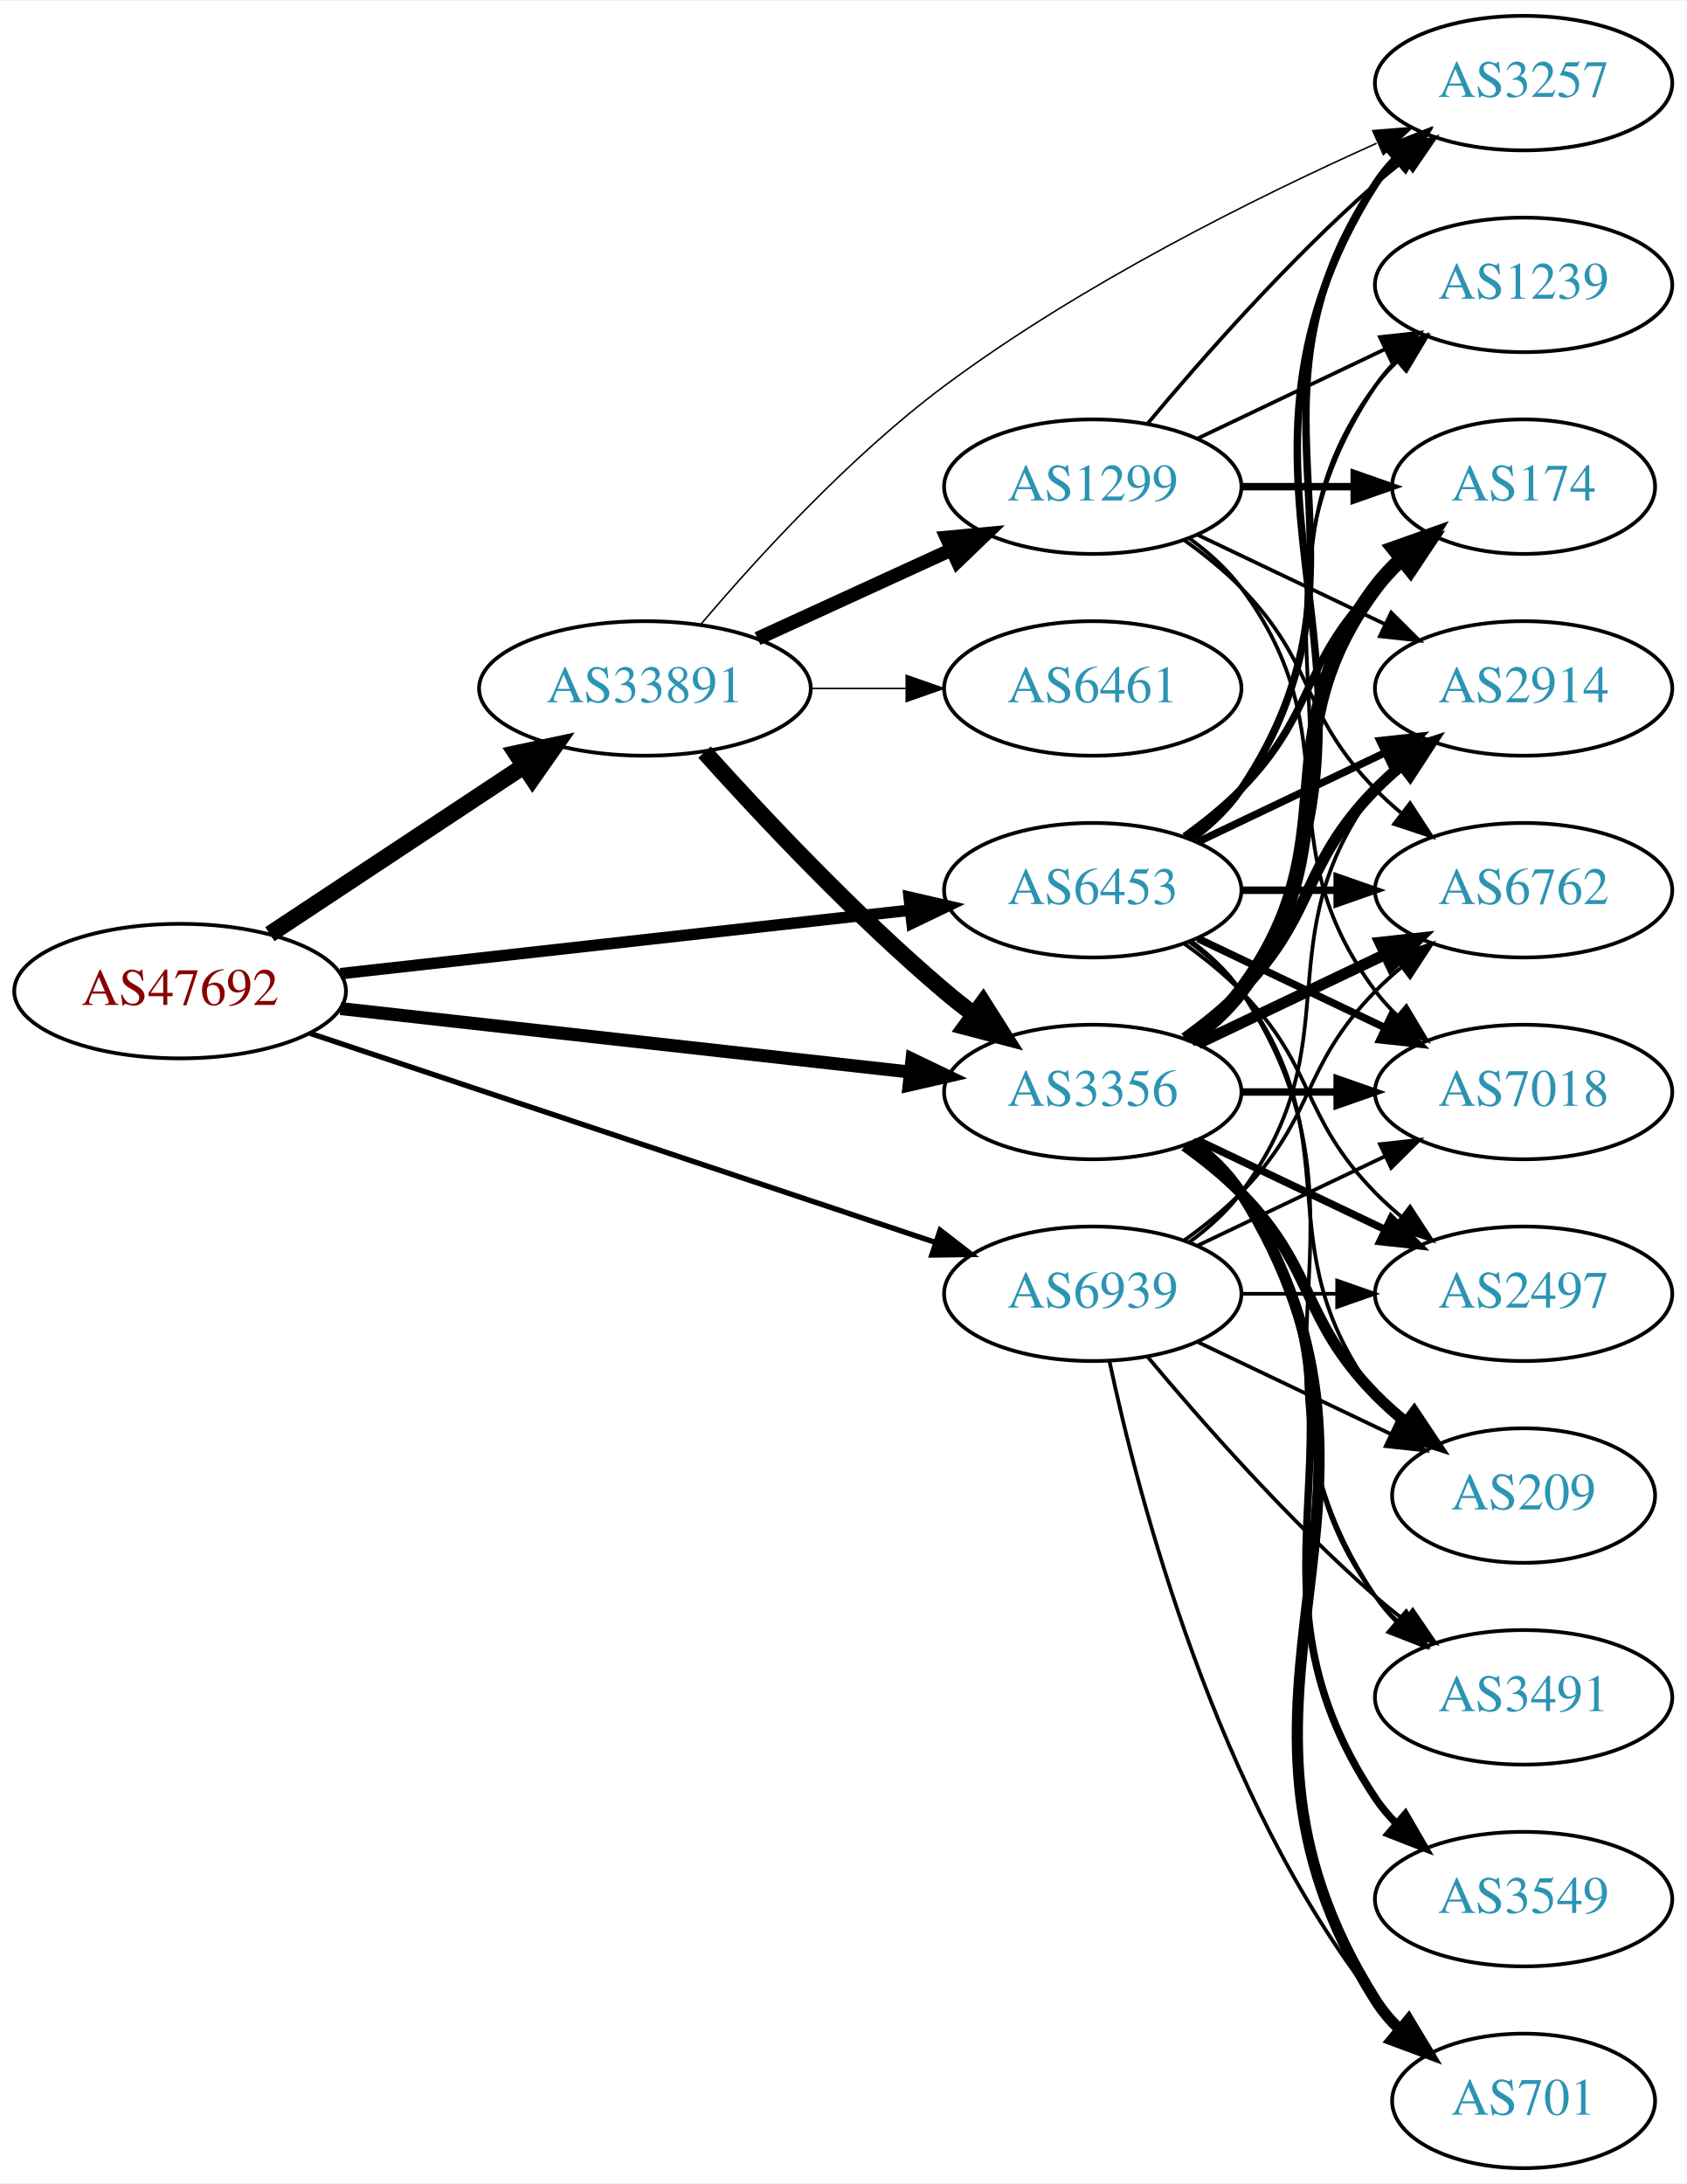
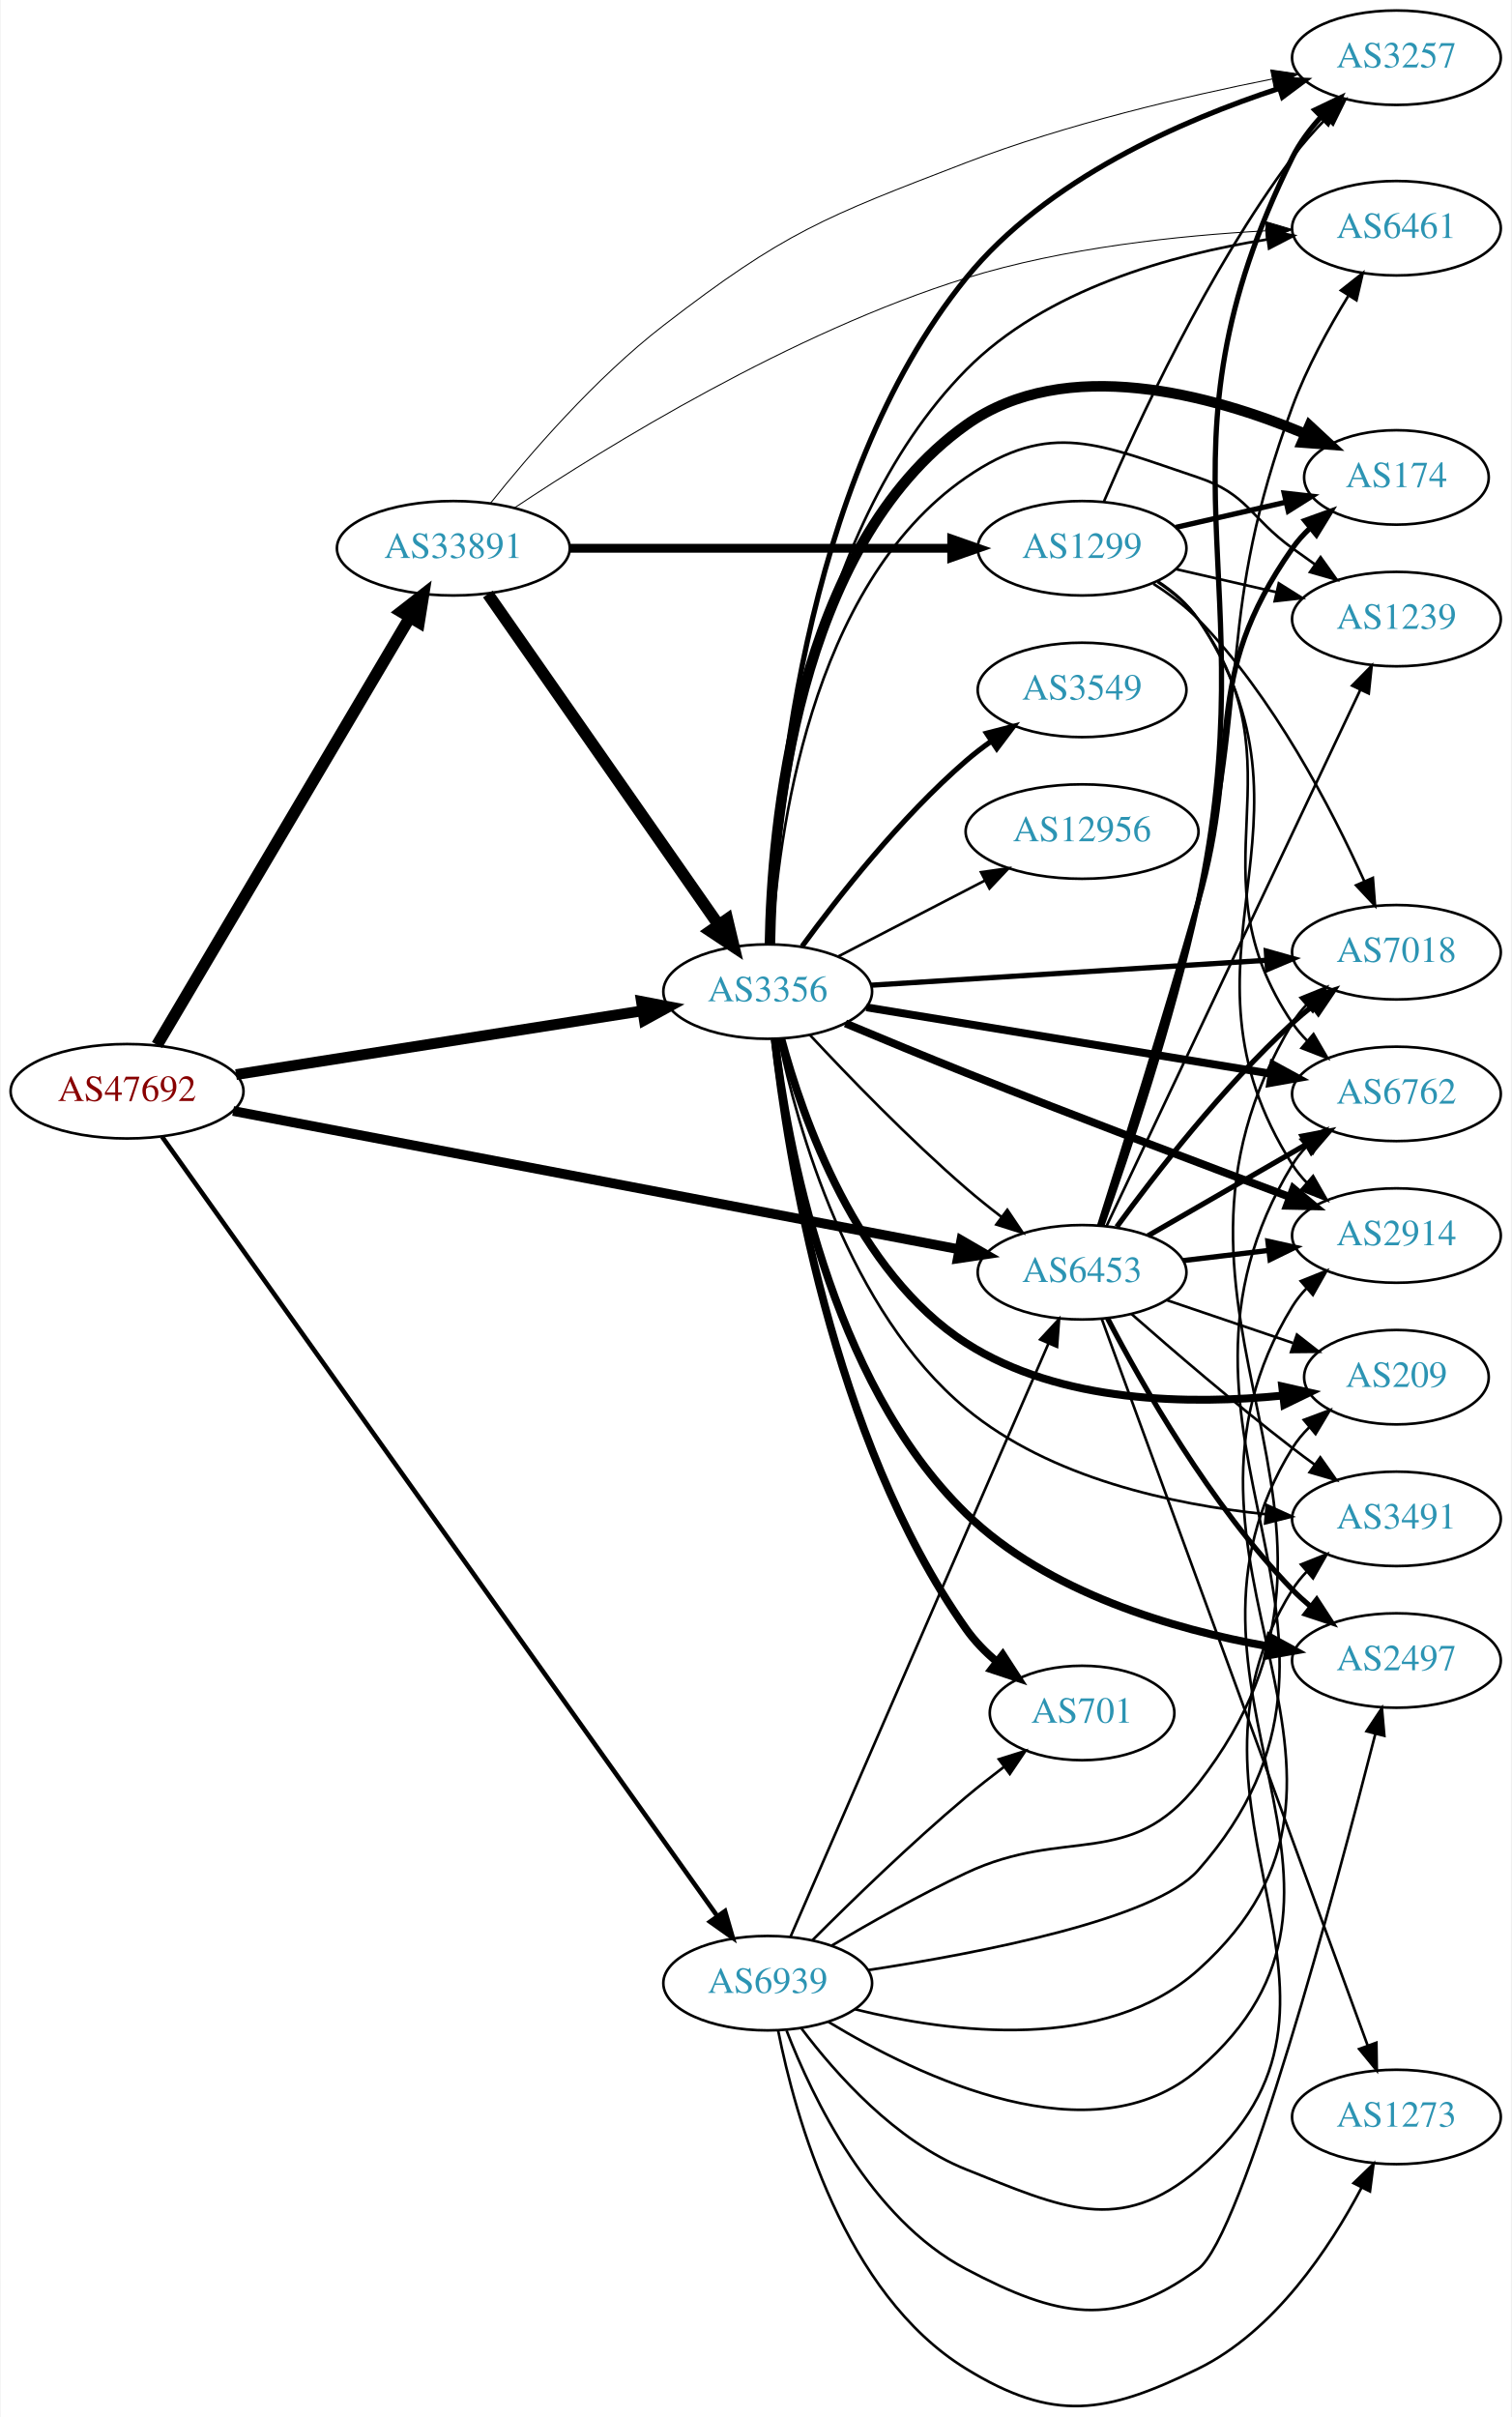
- <svg xmlns="http://www.w3.org/2000/svg" xmlns:xlink="http://www.w3.org/1999/xlink" width="451pt" height="584pt" viewBox="0.00 0.00 451.37 584.00">
-   <g id="graph0" class="graph" transform="scale(1 1) rotate(0) translate(4 580)">
-     <polygon fill="white" stroke="none" points="-4,4 -4,-580 447.37,-580 447.37,4 -4,4" />
+ <svg xmlns="http://www.w3.org/2000/svg" xmlns:xlink="http://www.w3.org/1999/xlink" width="576pt" height="921pt" viewBox="0.00 0.00 575.76 921.38">
+   <g id="graph0" class="graph" transform="scale(1 1) rotate(0) translate(4 917.385)">
+     <polygon fill="white" stroke="none" points="-4,4 -4,-917.385 571.762,-917.385 571.762,4 -4,4" />
    <g id="node1" class="node">
      <g id="a_node1">
        <a xlink:href="/asn/47692" xlink:title="AS47692 ~ Nessus GmbH [AT]">
-           <ellipse fill="#ffffff" stroke="black" cx="44.196" cy="-315" rx="44.393" ry="18" />
-           <text text-anchor="middle" x="44.196" y="-311.3" font-family="Times,serif" font-size="14.00" fill="#880000">AS47692</text>
+           <ellipse fill="#ffffff" stroke="black" cx="44.196" cy="-501.385" rx="44.393" ry="18" />
+           <text text-anchor="middle" x="44.196" y="-497.685" font-family="Times,serif" font-size="14.00" fill="#880000">AS47692</text>
        </a>
      </g>
    </g>
    <g id="node2" class="node">
      <g id="a_node2">
        <a xlink:href="/asn/3356" xlink:title="AS3356 ~ Level 3 Parent, LLC [US]">
-           <ellipse fill="#ffffff" stroke="black" cx="288.431" cy="-288" rx="39.794" ry="18" />
-           <text text-anchor="middle" x="288.431" y="-284.3" font-family="Times,serif" font-size="14.00" fill="#2c94b3">AS3356</text>
+           <ellipse fill="#ffffff" stroke="black" cx="288.431" cy="-539.385" rx="39.794" ry="18" />
+           <text text-anchor="middle" x="288.431" y="-535.685" font-family="Times,serif" font-size="14.00" fill="#2c94b3">AS3356</text>
        </a>
      </g>
    </g>
    <g id="edge1" class="edge">
-       <path fill="none" stroke="black" stroke-width="3.477" d="M87.114,-310.328C129.575,-305.595 195.163,-298.284 239.624,-293.329" />
-       <polygon fill="black" stroke="black" stroke-width="3.477" points="240.057,-296.802 249.608,-292.216 239.281,-289.845 240.057,-296.802" />
+       <path fill="none" stroke="black" stroke-width="4.109" d="M85.741,-507.745C128.474,-514.449 195.698,-524.995 240.648,-532.046" />
+       <polygon fill="black" stroke="black" stroke-width="4.109" points="240.288,-535.629 250.725,-533.627 241.403,-528.525 240.288,-535.629" />
    </g>
    <g id="node3" class="node">
      <g id="a_node3">
        <a xlink:href="/asn/6453" xlink:title="AS6453 ~ TATA COMMUNICATIONS (AMERICA) INC [US]">
-           <ellipse fill="#ffffff" stroke="black" cx="288.431" cy="-342" rx="39.794" ry="18" />
-           <text text-anchor="middle" x="288.431" y="-338.3" font-family="Times,serif" font-size="14.00" fill="#2c94b3">AS6453</text>
+           <ellipse fill="#ffffff" stroke="black" cx="408.273" cy="-432.385" rx="39.794" ry="18" />
+           <text text-anchor="middle" x="408.273" y="-428.685" font-family="Times,serif" font-size="14.00" fill="#2c94b3">AS6453</text>
        </a>
      </g>
    </g>
    <g id="edge2" class="edge">
-       <path fill="none" stroke="black" stroke-width="3.068" d="M87.114,-319.672C129.575,-324.405 195.163,-331.716 239.624,-336.671" />
-       <polygon fill="black" stroke="black" stroke-width="3.068" points="239.281,-340.155 249.608,-337.784 240.057,-333.198 239.281,-340.155" />
+       <path fill="none" stroke="black" stroke-width="3.717" d="M84.634,-493.869C152.153,-481.002 289.536,-454.822 361.295,-441.147" />
+       <polygon fill="black" stroke="black" stroke-width="3.717" points="362.222,-444.533 371.39,-439.223 360.912,-437.657 362.222,-444.533" />
    </g>
    <g id="node4" class="node">
      <g id="a_node4">
        <a xlink:href="/asn/33891" xlink:title="AS33891 ~ CORE-BACKBONE GMBH GLOBAL NETWORK [DE]">
-           <ellipse fill="#ffffff" stroke="black" cx="168.588" cy="-396" rx="44.393" ry="18" />
-           <text text-anchor="middle" x="168.588" y="-392.3" font-family="Times,serif" font-size="14.00" fill="#2c94b3">AS33891</text>
+           <ellipse fill="#ffffff" stroke="black" cx="168.588" cy="-708.385" rx="44.393" ry="18" />
+           <text text-anchor="middle" x="168.588" y="-704.685" font-family="Times,serif" font-size="14.00" fill="#2c94b3">AS33891</text>
        </a>
      </g>
    </g>
    <g id="edge3" class="edge">
-       <path fill="none" stroke="black" stroke-width="4.5" d="M68.217,-330.235C87.449,-342.963 115.056,-361.234 136.294,-375.289" />
-       <polygon fill="black" stroke="black" stroke-width="4.5" points="134.158,-378.597 144.67,-380.833 138.504,-372.03 134.158,-378.597" />
+       <path fill="none" stroke="black" stroke-width="4.5" d="M55.631,-519.034C77.174,-555.468 126.667,-639.176 152.011,-682.04" />
+       <polygon fill="black" stroke="black" stroke-width="4.5" points="148.701,-684.177 157.18,-690.781 155.479,-680.169 148.701,-684.177" />
    </g>
    <g id="node5" class="node">
      <g id="a_node5">
        <a xlink:href="/asn/6939" xlink:title="AS6939 ~ Hurricane Electric LLC [US]">
-           <ellipse fill="#ffffff" stroke="black" cx="288.431" cy="-234" rx="39.794" ry="18" />
-           <text text-anchor="middle" x="288.431" y="-230.3" font-family="Times,serif" font-size="14.00" fill="#2c94b3">AS6939</text>
+           <ellipse fill="#ffffff" stroke="black" cx="288.431" cy="-161.385" rx="39.794" ry="18" />
+           <text text-anchor="middle" x="288.431" y="-157.685" font-family="Times,serif" font-size="14.00" fill="#2c94b3">AS6939</text>
        </a>
      </g>
    </g>
    <g id="edge4" class="edge">
-       <path fill="none" stroke="black" stroke-width="1.432" d="M78.878,-303.737C122.691,-289.087 199.19,-263.507 246.359,-247.734" />
-       <polygon fill="black" stroke="black" stroke-width="1.432" points="247.583,-251.015 255.957,-244.524 245.363,-244.376 247.583,-251.015" />
+       <path fill="none" stroke="black" stroke-width="1.761" d="M57.542,-484.057C97.309,-428.239 222.207,-252.933 269.258,-186.892" />
+       <polygon fill="black" stroke="black" stroke-width="1.761" points="272.158,-188.853 275.11,-178.678 266.457,-184.792 272.158,-188.853" />
+     </g>
+     <g id="edge17" class="edge">
+       <path fill="none" stroke="black" d="M304.496,-522.872C319.123,-507.18 342.255,-483.244 364.077,-464.385 368.314,-460.723 372.938,-457.02 377.534,-453.497" />
+       <polygon fill="black" stroke="black" points="379.779,-456.188 385.689,-447.395 375.585,-450.584 379.779,-456.188" />
    </g>
    <g id="node6" class="node">
      <g id="a_node6">
-         <a xlink:href="/asn/174" xlink:title="AS174 ~ Cogent Communications [US]">
-           <ellipse fill="#ffffff" stroke="black" cx="403.724" cy="-450" rx="35.194" ry="18" />
-           <text text-anchor="middle" x="403.724" y="-446.3" font-family="Times,serif" font-size="14.00" fill="#2c94b3">AS174</text>
+         <a xlink:href="/asn/2497" xlink:title="AS2497 ~ Internet Initiative Japan Inc. [JP]">
+           <ellipse fill="#ffffff" stroke="black" cx="528.116" cy="-284.385" rx="39.794" ry="18" />
+           <text text-anchor="middle" x="528.116" y="-280.685" font-family="Times,serif" font-size="14.00" fill="#2c94b3">AS2497</text>
        </a>
      </g>
    </g>
    <g id="edge5" class="edge">
-       <path fill="none" stroke="black" stroke-width="4" d="M314.362,-301.882C319.438,-305.611 324.356,-310.016 328.077,-315 358.349,-355.542 333.806,-382.458 364.077,-423 366.085,-425.689 368.441,-428.209 370.982,-430.546" />
-       <polygon fill="black" stroke="black" stroke-width="4" points="369.011,-433.452 378.998,-436.989 373.397,-427.996 369.011,-433.452" />
+       <path fill="none" stroke="black" stroke-width="3" d="M291.123,-521.212C295.689,-482.507 311.697,-391.318 364.077,-340.385 395.129,-310.191 443.174,-296.239 479.077,-289.814" />
+       <polygon fill="black" stroke="black" stroke-width="3" points="480.029,-293.205 489.326,-288.124 478.89,-286.298 480.029,-293.205" />
    </g>
    <g id="node7" class="node">
      <g id="a_node7">
-         <a xlink:href="/asn/2914" xlink:title="AS2914 ~ NTT America, Inc. [US]">
-           <ellipse fill="#ffffff" stroke="black" cx="403.724" cy="-396" rx="39.794" ry="18" />
-           <text text-anchor="middle" x="403.724" y="-392.3" font-family="Times,serif" font-size="14.00" fill="#2c94b3">AS2914</text>
+         <a xlink:href="/asn/174" xlink:title="AS174 ~ Cogent Communications [US]">
+           <ellipse fill="#ffffff" stroke="black" cx="528.116" cy="-735.385" rx="35.194" ry="18" />
+           <text text-anchor="middle" x="528.116" y="-731.685" font-family="Times,serif" font-size="14.00" fill="#2c94b3">AS174</text>
        </a>
      </g>
    </g>
    <g id="edge6" class="edge">
-       <path fill="none" stroke="black" stroke-width="3" d="M313.025,-302.389C318.281,-306.148 323.613,-310.437 328.077,-315 348.25,-335.617 343.905,-348.383 364.077,-369 366.17,-371.139 368.453,-373.218 370.83,-375.21" />
-       <polygon fill="black" stroke="black" stroke-width="3" points="369.074,-378.275 379.13,-381.611 373.349,-372.732 369.074,-378.275" />
+       <path fill="none" stroke="black" stroke-width="4" d="M289.275,-557.635C290.02,-600.747 298.642,-708.766 364.077,-755.385 401.973,-782.383 457.791,-766.843 493.292,-752.021" />
+       <polygon fill="black" stroke="black" stroke-width="4" points="494.973,-755.106 502.735,-747.895 492.17,-748.691 494.973,-755.106" />
    </g>
    <g id="node8" class="node">
      <g id="a_node8">
-         <a xlink:href="/asn/6762" xlink:title="AS6762 ~ TELECOM ITALIA SPARKLE S.p.A. [IT]">
-           <ellipse fill="#ffffff" stroke="black" cx="403.724" cy="-342" rx="39.794" ry="18" />
-           <text text-anchor="middle" x="403.724" y="-338.3" font-family="Times,serif" font-size="14.00" fill="#2c94b3">AS6762</text>
+         <a xlink:href="/asn/2914" xlink:title="AS2914 ~ NTT America, Inc. [US]">
+           <ellipse fill="#ffffff" stroke="black" cx="528.116" cy="-446.385" rx="39.794" ry="18" />
+           <text text-anchor="middle" x="528.116" y="-442.685" font-family="Times,serif" font-size="14.00" fill="#2c94b3">AS2914</text>
        </a>
      </g>
    </g>
    <g id="edge7" class="edge">
-       <path fill="none" stroke="black" stroke-width="3" d="M316.567,-300.934C331.561,-308.081 350.382,-317.052 366.605,-324.785" />
-       <polygon fill="black" stroke="black" stroke-width="3" points="365.276,-328.028 375.809,-329.171 368.288,-321.709 365.276,-328.028" />
+       <path fill="none" stroke="black" stroke-width="3" d="M318.06,-527.258C331.918,-521.449 348.821,-514.452 364.077,-508.385 405.899,-491.753 454.114,-473.535 487.202,-461.179" />
+       <polygon fill="black" stroke="black" stroke-width="3" points="488.814,-464.314 496.961,-457.541 486.368,-457.755 488.814,-464.314" />
    </g>
    <g id="node9" class="node">
      <g id="a_node9">
-         <a xlink:href="/asn/3257" xlink:title="AS3257 ~ GTT [DE]">
-           <ellipse fill="#ffffff" stroke="black" cx="403.724" cy="-558" rx="39.794" ry="18" />
-           <text text-anchor="middle" x="403.724" y="-554.3" font-family="Times,serif" font-size="14.00" fill="#2c94b3">AS3257</text>
+         <a xlink:href="/asn/701" xlink:title="AS701 ~ UUNET [US]">
+           <ellipse fill="#ffffff" stroke="black" cx="408.273" cy="-264.385" rx="35.194" ry="18" />
+           <text text-anchor="middle" x="408.273" y="-260.685" font-family="Times,serif" font-size="14.00" fill="#2c94b3">AS701</text>
        </a>
      </g>
    </g>
    <g id="edge8" class="edge">
-       <path fill="none" stroke="black" stroke-width="2" d="M314.957,-301.472C320.002,-305.223 324.757,-309.74 328.077,-315 380.027,-397.3 312.127,-448.7 364.077,-531 365.634,-533.466 367.505,-535.768 369.574,-537.905" />
-       <polygon fill="black" stroke="black" stroke-width="2" points="367.353,-540.611 377.198,-544.528 371.944,-535.327 367.353,-540.611" />
+       <path fill="none" stroke="black" stroke-width="3" d="M291.122,-521.225C295.883,-478.387 312.597,-369.167 364.077,-296.385 367.311,-291.813 371.402,-287.627 375.77,-283.896" />
+       <polygon fill="black" stroke="black" stroke-width="3" points="378.033,-286.571 383.808,-277.688 373.754,-281.03 378.033,-286.571" />
    </g>
    <g id="node10" class="node">
      <g id="a_node10">
-         <a xlink:href="/asn/7018" xlink:title="AS7018 ~ AT&amp;T Services, Inc. [US]">
-           <ellipse fill="#ffffff" stroke="black" cx="403.724" cy="-288" rx="39.794" ry="18" />
-           <text text-anchor="middle" x="403.724" y="-284.3" font-family="Times,serif" font-size="14.00" fill="#2c94b3">AS7018</text>
+         <a xlink:href="/asn/1239" xlink:title="AS1239 ~ Sprint [US]">
+           <ellipse fill="#ffffff" stroke="black" cx="528.116" cy="-681.385" rx="39.794" ry="18" />
+           <text text-anchor="middle" x="528.116" y="-677.685" font-family="Times,serif" font-size="14.00" fill="#2c94b3">AS1239</text>
        </a>
      </g>
    </g>
    <g id="edge9" class="edge">
-       <path fill="none" stroke="black" stroke-width="2" d="M328.103,-288C336.306,-288 345.07,-288 353.602,-288" />
-       <polygon fill="black" stroke="black" stroke-width="2" points="353.841,-291.5 363.841,-288 353.841,-284.5 353.841,-291.5" />
+       <path fill="none" stroke="black" d="M289.976,-557.486C292.283,-597.675 304.115,-694.058 364.077,-735.385 396.424,-757.679 415.2,-747.808 452.469,-735.385 471.443,-729.06 472.27,-720.114 488.469,-708.385 491.272,-706.355 494.204,-704.26 497.145,-702.175" />
+       <polygon fill="black" stroke="black" points="499.196,-705.012 505.359,-696.394 495.167,-699.288 499.196,-705.012" />
    </g>
    <g id="node11" class="node">
      <g id="a_node11">
-         <a xlink:href="/asn/2497" xlink:title="AS2497 ~ Internet Initiative Japan Inc. [JP]">
-           <ellipse fill="#ffffff" stroke="black" cx="403.724" cy="-234" rx="39.794" ry="18" />
-           <text text-anchor="middle" x="403.724" y="-230.3" font-family="Times,serif" font-size="14.00" fill="#2c94b3">AS2497</text>
+         <a xlink:href="/asn/3549" xlink:title="AS3549 ~ Level 3 Parent, LLC [US]">
+           <ellipse fill="#ffffff" stroke="black" cx="408.273" cy="-654.385" rx="39.794" ry="18" />
+           <text text-anchor="middle" x="408.273" y="-650.685" font-family="Times,serif" font-size="14.00" fill="#2c94b3">AS3549</text>
        </a>
      </g>
    </g>
    <g id="edge10" class="edge">
-       <path fill="none" stroke="black" stroke-width="2" d="M316.567,-275.066C331.561,-267.919 350.382,-258.948 366.605,-251.215" />
-       <polygon fill="black" stroke="black" stroke-width="2" points="368.288,-254.291 375.809,-246.829 365.276,-247.972 368.288,-254.291" />
+       <path fill="none" stroke="black" stroke-width="2" d="M301.543,-556.642C315.291,-575.456 339.073,-605.763 364.077,-627.385 367.077,-629.979 370.351,-632.493 373.712,-634.875" />
+       <polygon fill="black" stroke="black" stroke-width="2" points="371.875,-637.857 382.136,-640.495 375.76,-632.033 371.875,-637.857" />
    </g>
    <g id="node12" class="node">
      <g id="a_node12">
-         <a xlink:href="/asn/1239" xlink:title="AS1239 ~ Sprint [US]">
-           <ellipse fill="#ffffff" stroke="black" cx="403.724" cy="-504" rx="39.794" ry="18" />
-           <text text-anchor="middle" x="403.724" y="-500.3" font-family="Times,serif" font-size="14.00" fill="#2c94b3">AS1239</text>
+         <a xlink:href="/asn/7018" xlink:title="AS7018 ~ AT&amp;T Services, Inc. [US]">
+           <ellipse fill="#ffffff" stroke="black" cx="528.116" cy="-554.385" rx="39.794" ry="18" />
+           <text text-anchor="middle" x="528.116" y="-550.685" font-family="Times,serif" font-size="14.00" fill="#2c94b3">AS7018</text>
        </a>
      </g>
    </g>
    <g id="edge11" class="edge">
-       <path fill="none" stroke="black" d="M314.75,-301.607C319.806,-305.351 324.617,-309.831 328.077,-315 369.102,-376.294 323.053,-415.706 364.077,-477 365.699,-479.423 367.618,-481.695 369.72,-483.81" />
-       <polygon fill="black" stroke="black" points="367.533,-486.546 377.405,-490.393 372.087,-481.229 367.533,-486.546" />
+       <path fill="none" stroke="black" stroke-width="2" d="M327.883,-541.812C368.961,-544.404 434.161,-548.519 478.706,-551.33" />
+       <polygon fill="black" stroke="black" stroke-width="2" points="478.518,-554.825 488.719,-551.962 478.959,-547.839 478.518,-554.825" />
    </g>
    <g id="node13" class="node">
      <g id="a_node13">
-         <a xlink:href="/asn/701" xlink:title="AS701 ~ UUNET [US]">
-           <ellipse fill="#ffffff" stroke="black" cx="403.724" cy="-18" rx="35.194" ry="18" />
-           <text text-anchor="middle" x="403.724" y="-14.3" font-family="Times,serif" font-size="14.00" fill="#2c94b3">AS701</text>
+         <a xlink:href="/asn/6762" xlink:title="AS6762 ~ TELECOM ITALIA SPARKLE S.p.A. [IT]">
+           <ellipse fill="#ffffff" stroke="black" cx="528.116" cy="-500.385" rx="39.794" ry="18" />
+           <text text-anchor="middle" x="528.116" y="-496.685" font-family="Times,serif" font-size="14.00" fill="#2c94b3">AS6762</text>
        </a>
      </g>
    </g>
    <g id="edge12" class="edge">
-       <path fill="none" stroke="black" stroke-width="3" d="M314.957,-274.528C320.002,-270.777 324.757,-266.26 328.077,-261 380.027,-178.7 312.127,-127.3 364.077,-45 365.869,-42.162 368.077,-39.541 370.524,-37.14" />
-       <polygon fill="black" stroke="black" stroke-width="3" points="372.942,-39.681 378.398,-30.598 368.469,-34.297 372.942,-39.681" />
+       <path fill="none" stroke="black" stroke-width="3" d="M326.048,-533.377C367.486,-526.577 435.083,-515.486 480.317,-508.064" />
+       <polygon fill="black" stroke="black" stroke-width="3" points="481.156,-511.473 490.457,-506.4 480.022,-504.565 481.156,-511.473" />
    </g>
    <g id="node14" class="node">
      <g id="a_node14">
-         <a xlink:href="/asn/3549" xlink:title="AS3549 ~ Level 3 Parent, LLC [US]">
-           <ellipse fill="#ffffff" stroke="black" cx="403.724" cy="-72" rx="39.794" ry="18" />
-           <text text-anchor="middle" x="403.724" y="-68.3" font-family="Times,serif" font-size="14.00" fill="#2c94b3">AS3549</text>
+         <a xlink:href="/asn/6461" xlink:title="AS6461 ~ Zayo Bandwidth [US]">
+           <ellipse fill="#ffffff" stroke="black" cx="528.116" cy="-830.385" rx="39.794" ry="18" />
+           <text text-anchor="middle" x="528.116" y="-826.685" font-family="Times,serif" font-size="14.00" fill="#2c94b3">AS6461</text>
        </a>
      </g>
    </g>
    <g id="edge13" class="edge">
-       <path fill="none" stroke="black" stroke-width="2" d="M314.75,-274.393C319.806,-270.649 324.617,-266.169 328.077,-261 369.102,-199.706 323.053,-160.294 364.077,-99 365.699,-96.577 367.618,-94.305 369.72,-92.19" />
-       <polygon fill="black" stroke="black" stroke-width="2" points="372.087,-94.771 377.405,-85.607 367.533,-89.454 372.087,-94.771" />
+       <path fill="none" stroke="black" d="M289.801,-557.633C291.689,-601.532 302.612,-714.009 364.077,-776.385 394.364,-807.12 442.509,-820.363 478.643,-826.068" />
+       <polygon fill="black" stroke="black" points="478.569,-829.593 488.964,-827.547 479.562,-822.664 478.569,-829.593" />
    </g>
    <g id="node15" class="node">
      <g id="a_node15">
-         <a xlink:href="/asn/209" xlink:title="AS209 ~ CenturyLink Communications, LLC [US]">
-           <ellipse fill="#ffffff" stroke="black" cx="403.724" cy="-180" rx="35.194" ry="18" />
-           <text text-anchor="middle" x="403.724" y="-176.3" font-family="Times,serif" font-size="14.00" fill="#2c94b3">AS209</text>
+         <a xlink:href="/asn/12956" xlink:title="AS12956 ~ TELXIUS [ES]">
+           <ellipse fill="#ffffff" stroke="black" cx="408.273" cy="-600.385" rx="44.393" ry="18" />
+           <text text-anchor="middle" x="408.273" y="-596.685" font-family="Times,serif" font-size="14.00" fill="#2c94b3">AS12956</text>
        </a>
      </g>
    </g>
    <g id="edge14" class="edge">
-       <path fill="none" stroke="black" stroke-width="3" d="M313.025,-273.611C318.281,-269.852 323.613,-265.563 328.077,-261 348.25,-240.383 343.905,-227.617 364.077,-207 366.556,-204.466 369.303,-202.017 372.156,-199.696" />
-       <polygon fill="black" stroke="black" stroke-width="3" points="374.458,-202.343 380.341,-193.532 370.247,-196.752 374.458,-202.343" />
+       <path fill="none" stroke="black" d="M315.292,-552.772C331.677,-561.253 353.106,-572.346 371.157,-581.69" />
+       <polygon fill="black" stroke="black" points="369.755,-584.905 380.245,-586.394 372.973,-578.689 369.755,-584.905" />
    </g>
    <g id="node16" class="node">
      <g id="a_node16">
-         <a xlink:href="/asn/3491" xlink:title="AS3491 ~ PCCW Global, Inc. [US]">
-           <ellipse fill="#ffffff" stroke="black" cx="403.724" cy="-126" rx="39.794" ry="18" />
-           <text text-anchor="middle" x="403.724" y="-122.3" font-family="Times,serif" font-size="14.00" fill="#2c94b3">AS3491</text>
+         <a xlink:href="/asn/3257" xlink:title="AS3257 ~ GTT [DE]">
+           <ellipse fill="#ffffff" stroke="black" cx="528.116" cy="-895.385" rx="39.794" ry="18" />
+           <text text-anchor="middle" x="528.116" y="-891.685" font-family="Times,serif" font-size="14.00" fill="#2c94b3">AS3257</text>
        </a>
      </g>
    </g>
    <g id="edge15" class="edge">
-       <path fill="none" stroke="black" d="M314.362,-274.118C319.438,-270.389 324.356,-265.984 328.077,-261 358.349,-220.458 333.806,-193.542 364.077,-153 365.822,-150.664 367.829,-148.455 369.992,-146.383" />
-       <polygon fill="black" stroke="black" points="372.352,-148.973 377.793,-139.882 367.87,-143.595 372.352,-148.973" />
-     </g>
-     <g id="edge22" class="edge">
-       <path fill="none" stroke="black" stroke-width="2" d="M313.025,-356.389C318.281,-360.148 323.613,-364.437 328.077,-369 348.25,-389.617 343.905,-402.383 364.077,-423 366.556,-425.534 369.303,-427.983 372.156,-430.304" />
-       <polygon fill="black" stroke="black" stroke-width="2" points="370.247,-433.248 380.341,-436.468 374.458,-427.657 370.247,-433.248" />
-     </g>
-     <g id="edge16" class="edge">
-       <path fill="none" stroke="black" stroke-width="2" d="M316.567,-354.934C331.561,-362.081 350.382,-371.052 366.605,-378.785" />
-       <polygon fill="black" stroke="black" stroke-width="2" points="365.276,-382.028 375.809,-383.171 368.288,-375.709 365.276,-382.028" />
-     </g>
-     <g id="edge18" class="edge">
-       <path fill="none" stroke="black" stroke-width="2" d="M328.103,-342C336.306,-342 345.07,-342 353.602,-342" />
-       <polygon fill="black" stroke="black" stroke-width="2" points="353.841,-345.5 363.841,-342 353.841,-338.5 353.841,-345.5" />
-     </g>
-     <g id="edge23" class="edge">
-       <path fill="none" stroke="black" stroke-width="2" d="M314.75,-355.607C319.806,-359.351 324.617,-363.831 328.077,-369 369.102,-430.294 323.053,-469.706 364.077,-531 365.699,-533.423 367.618,-535.695 369.72,-537.81" />
-       <polygon fill="black" stroke="black" stroke-width="2" points="367.533,-540.546 377.405,-544.393 372.087,-535.229 367.533,-540.546" />
-     </g>
-     <g id="edge19" class="edge">
-       <path fill="none" stroke="black" stroke-width="2" d="M316.567,-329.066C331.561,-321.919 350.382,-312.948 366.605,-305.215" />
-       <polygon fill="black" stroke="black" stroke-width="2" points="368.288,-308.291 375.809,-300.829 365.276,-301.972 368.288,-308.291" />
-     </g>
-     <g id="edge21" class="edge">
-       <path fill="none" stroke="black" d="M313.025,-327.611C318.281,-323.852 323.613,-319.563 328.077,-315 348.25,-294.383 343.905,-281.617 364.077,-261 366.17,-258.861 368.453,-256.782 370.83,-254.79" />
-       <polygon fill="black" stroke="black" points="373.349,-257.268 379.13,-248.389 369.074,-251.725 373.349,-257.268" />
-     </g>
-     <g id="edge20" class="edge">
-       <path fill="none" stroke="black" d="M314.362,-355.882C319.438,-359.611 324.356,-364.016 328.077,-369 358.349,-409.542 333.806,-436.458 364.077,-477 365.822,-479.336 367.829,-481.545 369.992,-483.617" />
-       <polygon fill="black" stroke="black" points="367.87,-486.405 377.793,-490.118 372.352,-481.027 367.87,-486.405" />
-     </g>
-     <g id="edge24" class="edge">
-       <path fill="none" stroke="black" d="M314.362,-328.118C319.438,-324.389 324.356,-319.984 328.077,-315 358.349,-274.458 333.806,-247.542 364.077,-207 366.085,-204.311 368.441,-201.791 370.982,-199.454" />
-       <polygon fill="black" stroke="black" points="373.397,-202.004 378.998,-193.011 369.011,-196.548 373.397,-202.004" />
-     </g>
-     <g id="edge17" class="edge">
-       <path fill="none" stroke="black" d="M314.75,-328.393C319.806,-324.649 324.617,-320.169 328.077,-315 369.102,-253.706 323.053,-214.294 364.077,-153 365.699,-150.577 367.618,-148.305 369.72,-146.19" />
-       <polygon fill="black" stroke="black" points="372.087,-148.771 377.405,-139.607 367.533,-143.454 372.087,-148.771" />
-     </g>
-     <g id="edge25" class="edge">
-       <path fill="none" stroke="black" stroke-width="4.5" d="M184.521,-378.956C199.847,-361.903 224.782,-335.35 248.784,-315 251.281,-312.883 253.942,-310.768 256.653,-308.707" />
-       <polygon fill="black" stroke="black" stroke-width="4.5" points="259.077,-311.812 264.83,-302.734 254.432,-305.453 259.077,-311.812" />
-     </g>
-     <g id="edge27" class="edge">
-       <path fill="none" stroke="black" stroke-width="0.409" d="M183.447,-413.041C198.31,-430.581 223.239,-457.96 248.784,-477 285.211,-504.15 331.985,-527.363 364.366,-541.889" />
-       <polygon fill="black" stroke="black" stroke-width="0.409" points="363.365,-545.273 373.926,-546.114 366.194,-538.871 363.365,-545.273" />
+       <path fill="none" stroke="black" stroke-width="2" d="M289.589,-557.494C290.921,-604.655 300.535,-733.039 364.077,-811.385 394.641,-849.069 446.586,-871.653 483.629,-883.762" />
+       <polygon fill="black" stroke="black" stroke-width="2" points="482.588,-887.103 493.177,-886.76 484.685,-880.425 482.588,-887.103" />
    </g>
    <g id="node17" class="node">
      <g id="a_node17">
-         <a xlink:href="/asn/1299" xlink:title="AS1299 ~ Telia Carrier [EU]">
-           <ellipse fill="#ffffff" stroke="black" cx="288.431" cy="-450" rx="39.794" ry="18" />
-           <text text-anchor="middle" x="288.431" y="-446.3" font-family="Times,serif" font-size="14.00" fill="#2c94b3">AS1299</text>
-         </a>
-       </g>
-     </g>
-     <g id="edge26" class="edge">
-       <path fill="none" stroke="black" stroke-width="3.682" d="M198.718,-409.348C214.329,-416.502 233.727,-425.391 250.399,-433.03" />
-       <polygon fill="black" stroke="black" stroke-width="3.682" points="249.302,-436.378 259.851,-437.362 252.218,-430.014 249.302,-436.378" />
+         <a xlink:href="/asn/3491" xlink:title="AS3491 ~ PCCW Global, Inc. [US]">
+           <ellipse fill="#ffffff" stroke="black" cx="528.116" cy="-338.385" rx="39.794" ry="18" />
+           <text text-anchor="middle" x="528.116" y="-334.685" font-family="Times,serif" font-size="14.00" fill="#2c94b3">AS3491</text>
+         </a>
+       </g>
+     </g>
+     <g id="edge16" class="edge">
+       <path fill="none" stroke="black" d="M292.696,-521.287C299.649,-488.134 319.113,-417.647 364.077,-380.385 396.135,-353.819 442.993,-343.813 478.257,-340.164" />
+       <polygon fill="black" stroke="black" points="478.688,-343.639 488.335,-339.259 478.062,-336.667 478.688,-343.639" />
    </g>
    <g id="node18" class="node">
      <g id="a_node18">
-         <a xlink:href="/asn/6461" xlink:title="AS6461 ~ Zayo Bandwidth [US]">
-           <ellipse fill="#ffffff" stroke="black" cx="288.431" cy="-396" rx="39.794" ry="18" />
-           <text text-anchor="middle" x="288.431" y="-392.3" font-family="Times,serif" font-size="14.00" fill="#2c94b3">AS6461</text>
+         <a xlink:href="/asn/209" xlink:title="AS209 ~ CenturyLink Communications, LLC [US]">
+           <ellipse fill="#ffffff" stroke="black" cx="528.116" cy="-392.385" rx="35.194" ry="18" />
+           <text text-anchor="middle" x="528.116" y="-388.685" font-family="Times,serif" font-size="14.00" fill="#2c94b3">AS209</text>
+         </a>
+       </g>
+     </g>
+     <g id="edge18" class="edge">
+       <path fill="none" stroke="black" stroke-width="3" d="M293.645,-521.295C301.662,-491.395 322.181,-432.302 364.077,-405.385 399.954,-382.336 449.844,-381.855 484.961,-385.397" />
+       <polygon fill="black" stroke="black" stroke-width="3" points="484.565,-388.874 494.901,-386.545 485.369,-381.92 484.565,-388.874" />
+     </g>
+     <g id="edge19" class="edge">
+       <path fill="none" stroke="black" stroke-width="2" d="M417.964,-414.884C430.925,-389.946 457.176,-343.64 488.469,-311.385 490.553,-309.237 492.83,-307.152 495.202,-305.156" />
+       <polygon fill="black" stroke="black" stroke-width="2" points="497.722,-307.632 503.494,-298.747 493.441,-302.093 497.722,-307.632" />
+     </g>
+     <g id="edge22" class="edge">
+       <path fill="none" stroke="black" stroke-width="2" d="M414.938,-450.129C423.4,-476.797 439.71,-528.836 452.469,-573.385 469.567,-633.081 452.856,-657.516 488.469,-708.385 490.394,-711.134 492.693,-713.695 495.198,-716.058" />
+       <polygon fill="black" stroke="black" stroke-width="2" points="493.195,-718.94 503.159,-722.541 497.615,-713.512 493.195,-718.94" />
+     </g>
+     <g id="edge20" class="edge">
+       <path fill="none" stroke="black" stroke-width="2" d="M446.883,-436.853C457.195,-438.078 468.512,-439.423 479.312,-440.706" />
+       <polygon fill="black" stroke="black" stroke-width="2" points="479.116,-444.207 489.459,-441.911 479.942,-437.256 479.116,-444.207" />
+     </g>
+     <g id="edge21" class="edge">
+       <path fill="none" stroke="black" d="M417.56,-449.894C437.837,-492.741 490.066,-603.1 514.35,-654.411" />
+       <polygon fill="black" stroke="black" points="511.239,-656.02 518.681,-663.562 517.567,-653.026 511.239,-656.02" />
+     </g>
+     <g id="edge23" class="edge">
+       <path fill="none" stroke="black" stroke-width="2" d="M421.495,-449.695C436.096,-469.697 461.899,-502.985 488.469,-527.385 490.881,-529.599 493.482,-531.781 496.155,-533.886" />
+       <polygon fill="black" stroke="black" stroke-width="2" points="494.16,-536.764 504.271,-539.927 498.339,-531.148 494.16,-536.764" />
+     </g>
+     <g id="edge24" class="edge">
+       <path fill="none" stroke="black" stroke-width="2" d="M433.405,-446.31C450.844,-456.373 474.618,-470.091 493.856,-481.193" />
+       <polygon fill="black" stroke="black" stroke-width="2" points="492.201,-484.278 502.612,-486.245 495.7,-478.215 492.201,-484.278" />
+     </g>
+     <g id="edge27" class="edge">
+       <path fill="none" stroke="black" d="M415.505,-450.46C424.537,-477.117 441.392,-528.652 452.469,-573.385 473.024,-656.388 458.946,-682.133 488.469,-762.385 493.849,-777.009 502.171,-792.185 509.716,-804.48" />
+       <polygon fill="black" stroke="black" points="506.969,-806.685 515.274,-813.264 512.885,-802.942 506.969,-806.685" />
+     </g>
+     <g id="edge25" class="edge">
+       <path fill="none" stroke="black" stroke-width="2" d="M415.874,-450.375C425.365,-476.925 442.787,-528.33 452.469,-573.385 479.202,-697.777 431.989,-743.376 488.469,-857.385 491.199,-862.894 495.053,-868.067 499.279,-872.716" />
+       <polygon fill="black" stroke="black" stroke-width="2" points="497.054,-875.439 506.612,-880.012 501.992,-870.478 497.054,-875.439" />
+     </g>
+     <g id="edge26" class="edge">
+       <path fill="none" stroke="black" d="M427.124,-416.463C442.924,-402.571 466.777,-382.082 488.469,-365.385 491.212,-363.274 494.102,-361.124 497.018,-359.005" />
+       <polygon fill="black" stroke="black" points="499.085,-361.83 505.196,-353.176 495.021,-356.13 499.085,-361.83" />
+     </g>
+     <g id="edge29" class="edge">
+       <path fill="none" stroke="black" d="M440.544,-421.771C455.31,-416.758 473.073,-410.729 488.656,-405.439" />
+       <polygon fill="black" stroke="black" points="490.184,-408.617 498.528,-402.089 487.934,-401.989 490.184,-408.617" />
+     </g>
+     <g id="node19" class="node">
+       <g id="a_node19">
+         <a xlink:href="/asn/1273" xlink:title="AS1273 ~ Vodafone Group PLC [EU]">
+           <ellipse fill="#ffffff" stroke="black" cx="528.116" cy="-110.385" rx="39.794" ry="18" />
+           <text text-anchor="middle" x="528.116" y="-106.685" font-family="Times,serif" font-size="14.00" fill="#2c94b3">AS1273</text>
        </a>
      </g>
    </g>
    <g id="edge28" class="edge">
-       <path fill="none" stroke="black" stroke-width="0.409" d="M212.799,-396C221.112,-396 229.875,-396 238.357,-396" />
-       <polygon fill="black" stroke="black" stroke-width="0.409" points="238.516,-399.5 248.516,-396 238.516,-392.5 238.516,-399.5" />
+       <path fill="none" stroke="black" d="M415.777,-414.614C435.334,-361.176 493.701,-201.689 517.176,-137.546" />
+       <polygon fill="black" stroke="black" points="520.482,-138.695 520.632,-128.101 513.909,-136.289 520.482,-138.695" />
+     </g>
+     <g id="edge32" class="edge">
+       <path fill="none" stroke="black" stroke-width="4.5" d="M181.756,-690.935C202.681,-660.926 245.565,-599.426 269.777,-564.703" />
+       <polygon fill="black" stroke="black" stroke-width="4.5" points="273.015,-566.943 275.505,-556.488 266.556,-562.438 273.015,-566.943" />
+     </g>
+     <g id="edge33" class="edge">
+       <path fill="none" stroke="black" stroke-width="0.375" d="M192.013,-723.86C227.002,-747.148 297.493,-790.677 364.077,-811.385 401.276,-822.954 445.239,-827.585 478.133,-829.389" />
+       <polygon fill="black" stroke="black" stroke-width="0.375" points="478.246,-832.899 488.402,-829.881 478.581,-825.907 478.246,-832.899" />
+     </g>
+     <g id="edge30" class="edge">
+       <path fill="none" stroke="black" stroke-width="0.375" d="M182.774,-725.6C197.458,-743.979 222.593,-773.181 248.784,-793.385 294.851,-828.921 309.771,-834.509 364.077,-855.385 402.29,-870.074 447.655,-880.687 480.819,-887.273" />
+       <polygon fill="black" stroke="black" stroke-width="0.375" points="480.214,-890.721 490.697,-889.188 481.546,-883.849 480.214,-890.721" />
+     </g>
+     <g id="node20" class="node">
+       <g id="a_node20">
+         <a xlink:href="/asn/1299" xlink:title="AS1299 ~ Telia Carrier [EU]">
+           <ellipse fill="#ffffff" stroke="black" cx="408.273" cy="-708.385" rx="39.794" ry="18" />
+           <text text-anchor="middle" x="408.273" y="-704.685" font-family="Times,serif" font-size="14.00" fill="#2c94b3">AS1299</text>
+         </a>
+       </g>
+     </g>
+     <g id="edge31" class="edge">
+       <path fill="none" stroke="black" stroke-width="3.375" d="M212.907,-708.385C253.975,-708.385 315.589,-708.385 358.396,-708.385" />
+       <polygon fill="black" stroke="black" stroke-width="3.375" points="358.579,-711.885 368.579,-708.385 358.579,-704.885 358.579,-711.885" />
+     </g>
+     <g id="edge47" class="edge">
+       <path fill="none" stroke="black" d="M297.163,-179.166C317.306,-225.488 371.496,-350.11 395.525,-405.367" />
+       <polygon fill="black" stroke="black" points="392.315,-406.764 399.513,-414.538 398.735,-403.972 392.315,-406.764" />
+     </g>
+     <g id="edge40" class="edge">
+       <path fill="none" stroke="black" d="M295.605,-143.359C305.489,-117.704 327.557,-71.638 364.077,-52.385 398.829,-34.064 420.72,-29.248 452.469,-52.385 469.445,-64.756 505,-197.529 520.096,-256.47" />
+       <polygon fill="black" stroke="black" points="516.726,-257.42 522.585,-266.247 523.509,-255.692 516.726,-257.42" />
+     </g>
+     <g id="edge42" class="edge">
+       <path fill="none" stroke="black" d="M321.741,-151.423C358.234,-142.372 417.125,-134.751 452.469,-166.385 537.1,-242.131 428.992,-322.627 488.469,-419.385 489.996,-421.869 491.847,-424.184 493.901,-426.33" />
+       <polygon fill="black" stroke="black" points="491.664,-429.024 501.497,-432.971 496.272,-423.754 491.664,-429.024" />
+     </g>
+     <g id="edge41" class="edge">
+       <path fill="none" stroke="black" d="M305.497,-177.777C320.263,-192.569 342.993,-214.662 364.077,-232.385 368.654,-236.232 373.645,-240.158 378.557,-243.881" />
+       <polygon fill="black" stroke="black" points="376.548,-246.749 386.66,-249.908 380.725,-241.132 376.548,-246.749" />
+     </g>
+     <g id="edge48" class="edge">
+       <path fill="none" stroke="black" d="M312.835,-175.714C327.318,-184.287 346.452,-195.09 364.077,-203.385 402.162,-221.308 426.545,-204.225 452.469,-237.385 532.464,-339.704 421.444,-416.137 488.469,-527.385 489.974,-529.882 491.809,-532.208 493.852,-534.36" />
+       <polygon fill="black" stroke="black" points="491.603,-537.044 501.426,-541.013 496.223,-531.784 491.603,-537.044" />
+     </g>
+     <g id="edge44" class="edge">
+       <path fill="none" stroke="black" d="M326.694,-166.366C369.512,-172.887 436.007,-185.727 452.469,-204.385 532.276,-294.831 425.73,-370.364 488.469,-473.385 489.986,-475.875 491.829,-478.195 493.878,-480.344" />
+       <polygon fill="black" stroke="black" points="491.636,-483.033 501.464,-486.991 496.249,-477.768 491.636,-483.033" />
+     </g>
+     <g id="edge45" class="edge">
+       <path fill="none" stroke="black" d="M301.35,-144.046C314.426,-126.713 337.172,-101.137 364.077,-90.385 400.558,-75.806 422.541,-64.937 452.469,-90.385 528.285,-154.849 435.504,-227.134 488.469,-311.385 490.021,-313.853 491.89,-316.158 493.956,-318.296" />
+       <polygon fill="black" stroke="black" points="491.733,-321.001 501.576,-324.921 496.326,-315.718 491.733,-321.001" />
+     </g>
+     <g id="edge43" class="edge">
+       <path fill="none" stroke="black" d="M311.584,-146.632C345.938,-125.774 412.282,-93.841 452.469,-128.385 533.265,-197.834 432.25,-274.884 488.469,-365.385 490.24,-368.235 492.435,-370.865 494.873,-373.272" />
+       <polygon fill="black" stroke="black" points="492.81,-376.109 502.733,-379.822 497.291,-370.732 492.81,-376.109" />
+     </g>
+     <g id="edge46" class="edge">
+       <path fill="none" stroke="black" d="M292.413,-143.298C298.864,-110.735 317.484,-42.982 364.077,-14.385 397.56,6.165 417.18,2.877 452.469,-14.385 481.639,-28.654 502.703,-60.431 514.872,-83.527" />
+       <polygon fill="black" stroke="black" points="511.772,-85.151 519.394,-92.51 518.024,-82.004 511.772,-85.151" />
+     </g>
+     <g id="edge34" class="edge">
+       <path fill="none" stroke="black" stroke-width="2" d="M443.993,-716.34C457.085,-719.34 472.107,-722.781 485.748,-725.907" />
+       <polygon fill="black" stroke="black" stroke-width="2" points="485.326,-729.401 495.855,-728.223 486.89,-722.578 485.326,-729.401" />
    </g>
    <g id="edge35" class="edge">
-       <path fill="none" stroke="black" d="M314.362,-247.882C319.438,-251.611 324.356,-256.016 328.077,-261 358.349,-301.542 333.806,-328.458 364.077,-369 365.822,-371.336 367.829,-373.545 369.992,-375.617" />
-       <polygon fill="black" stroke="black" points="367.87,-378.405 377.793,-382.118 372.352,-373.027 367.87,-378.405" />
-     </g>
-     <g id="edge41" class="edge">
-       <path fill="none" stroke="black" d="M313.025,-248.389C318.281,-252.148 323.613,-256.437 328.077,-261 348.25,-281.617 343.905,-294.383 364.077,-315 366.17,-317.139 368.453,-319.218 370.83,-321.21" />
-       <polygon fill="black" stroke="black" points="369.074,-324.275 379.13,-327.611 373.349,-318.732 369.074,-324.275" />
-     </g>
-     <g id="edge40" class="edge">
-       <path fill="none" stroke="black" d="M316.567,-246.934C331.561,-254.081 350.382,-263.052 366.605,-270.785" />
-       <polygon fill="black" stroke="black" points="365.276,-274.028 375.809,-275.171 368.288,-267.709 365.276,-274.028" />
+       <path fill="none" stroke="black" d="M437.302,-695.681C443.108,-691.853 448.621,-687.11 452.469,-681.385 504.804,-603.519 438.144,-552.564 488.469,-473.385 490.034,-470.924 491.911,-468.625 493.984,-466.491" />
+       <polygon fill="black" stroke="black" points="496.353,-469.069 501.614,-459.873 491.767,-463.781 496.353,-469.069" />
+     </g>
+     <g id="edge37" class="edge">
+       <path fill="none" stroke="black" d="M443.993,-700.43C455.993,-697.681 469.613,-694.56 482.306,-691.652" />
+       <polygon fill="black" stroke="black" points="483.272,-695.021 492.238,-689.376 481.708,-688.198 483.272,-695.021" />
+     </g>
+     <g id="edge38" class="edge">
+       <path fill="none" stroke="black" d="M435.454,-694.837C441.467,-690.994 447.535,-686.455 452.469,-681.385 481.222,-651.838 503.362,-609.144 515.817,-581.577" />
+       <polygon fill="black" stroke="black" points="519.138,-582.72 519.962,-572.157 512.731,-579.9 519.138,-582.72" />
    </g>
    <g id="edge36" class="edge">
-       <path fill="none" stroke="black" d="M328.103,-234C336.306,-234 345.07,-234 353.602,-234" />
-       <polygon fill="black" stroke="black" points="353.841,-237.5 363.841,-234 353.841,-230.5 353.841,-237.5" />
+       <path fill="none" stroke="black" d="M437.062,-695.515C442.879,-691.694 448.456,-686.996 452.469,-681.385 493.362,-624.214 449.053,-585.583 488.469,-527.385 490.105,-524.971 492.033,-522.706 494.141,-520.595" />
+       <polygon fill="black" stroke="black" points="496.508,-523.176 501.839,-514.02 491.962,-517.853 496.508,-523.176" />
    </g>
    <g id="edge39" class="edge">
-       <path fill="none" stroke="black" d="M292.921,-215.84C300.552,-179.97 321.544,-98.845 364.077,-45 366.157,-42.367 368.562,-39.884 371.135,-37.572" />
-       <polygon fill="black" stroke="black" points="373.546,-40.127 379.198,-31.165 369.192,-34.646 373.546,-40.127" />
-     </g>
-     <g id="edge37" class="edge">
-       <path fill="none" stroke="black" d="M316.567,-221.066C331.999,-213.71 351.485,-204.423 368.02,-196.541" />
-       <polygon fill="black" stroke="black" points="369.84,-199.551 377.361,-192.089 366.828,-193.232 369.84,-199.551" />
-     </g>
-     <g id="edge38" class="edge">
-       <path fill="none" stroke="black" d="M303.061,-217.183C317.343,-200.071 340.89,-173.255 364.077,-153 366.543,-150.846 369.182,-148.706 371.879,-146.628" />
-       <polygon fill="black" stroke="black" points="374.052,-149.375 380.033,-140.63 369.904,-143.736 374.052,-149.375" />
-     </g>
-     <g id="edge29" class="edge">
-       <path fill="none" stroke="black" stroke-width="2" d="M328.103,-450C337.808,-450 348.299,-450 358.262,-450" />
-       <polygon fill="black" stroke="black" stroke-width="2" points="358.398,-453.5 368.398,-450 358.398,-446.5 358.398,-453.5" />
-     </g>
-     <g id="edge30" class="edge">
-       <path fill="none" stroke="black" d="M316.567,-437.066C331.561,-429.919 350.382,-420.948 366.605,-413.215" />
-       <polygon fill="black" stroke="black" points="368.288,-416.291 375.809,-408.829 365.276,-409.972 368.288,-416.291" />
-     </g>
-     <g id="edge33" class="edge">
-       <path fill="none" stroke="black" d="M313.025,-435.611C318.281,-431.852 323.613,-427.563 328.077,-423 348.25,-402.383 343.905,-389.617 364.077,-369 366.17,-366.861 368.453,-364.782 370.83,-362.79" />
-       <polygon fill="black" stroke="black" points="373.349,-365.268 379.13,-356.389 369.074,-359.725 373.349,-365.268" />
-     </g>
-     <g id="edge34" class="edge">
-       <path fill="none" stroke="black" d="M303.061,-466.817C317.343,-483.929 340.89,-510.745 364.077,-531 366.543,-533.154 369.182,-535.294 371.879,-537.372" />
-       <polygon fill="black" stroke="black" points="369.904,-540.264 380.033,-543.37 374.052,-534.625 369.904,-540.264" />
-     </g>
-     <g id="edge32" class="edge">
-       <path fill="none" stroke="black" d="M314.362,-436.118C319.438,-432.389 324.356,-427.984 328.077,-423 358.349,-382.458 333.806,-355.542 364.077,-315 365.822,-312.664 367.829,-310.455 369.992,-308.383" />
-       <polygon fill="black" stroke="black" points="372.352,-310.973 377.793,-301.882 367.87,-305.595 372.352,-310.973" />
-     </g>
-     <g id="edge31" class="edge">
-       <path fill="none" stroke="black" d="M316.567,-462.934C331.561,-470.081 350.382,-479.052 366.605,-486.785" />
-       <polygon fill="black" stroke="black" points="365.276,-490.028 375.809,-491.171 368.288,-483.709 365.276,-490.028" />
+       <path fill="none" stroke="black" d="M416.689,-726.388C429.129,-755.481 456.052,-813.953 488.469,-857.385 492.311,-862.531 496.851,-867.635 501.444,-872.352" />
+       <polygon fill="black" stroke="black" points="499.027,-874.884 508.612,-879.398 503.934,-869.892 499.027,-874.884" />
    </g>
  </g>
</svg>
